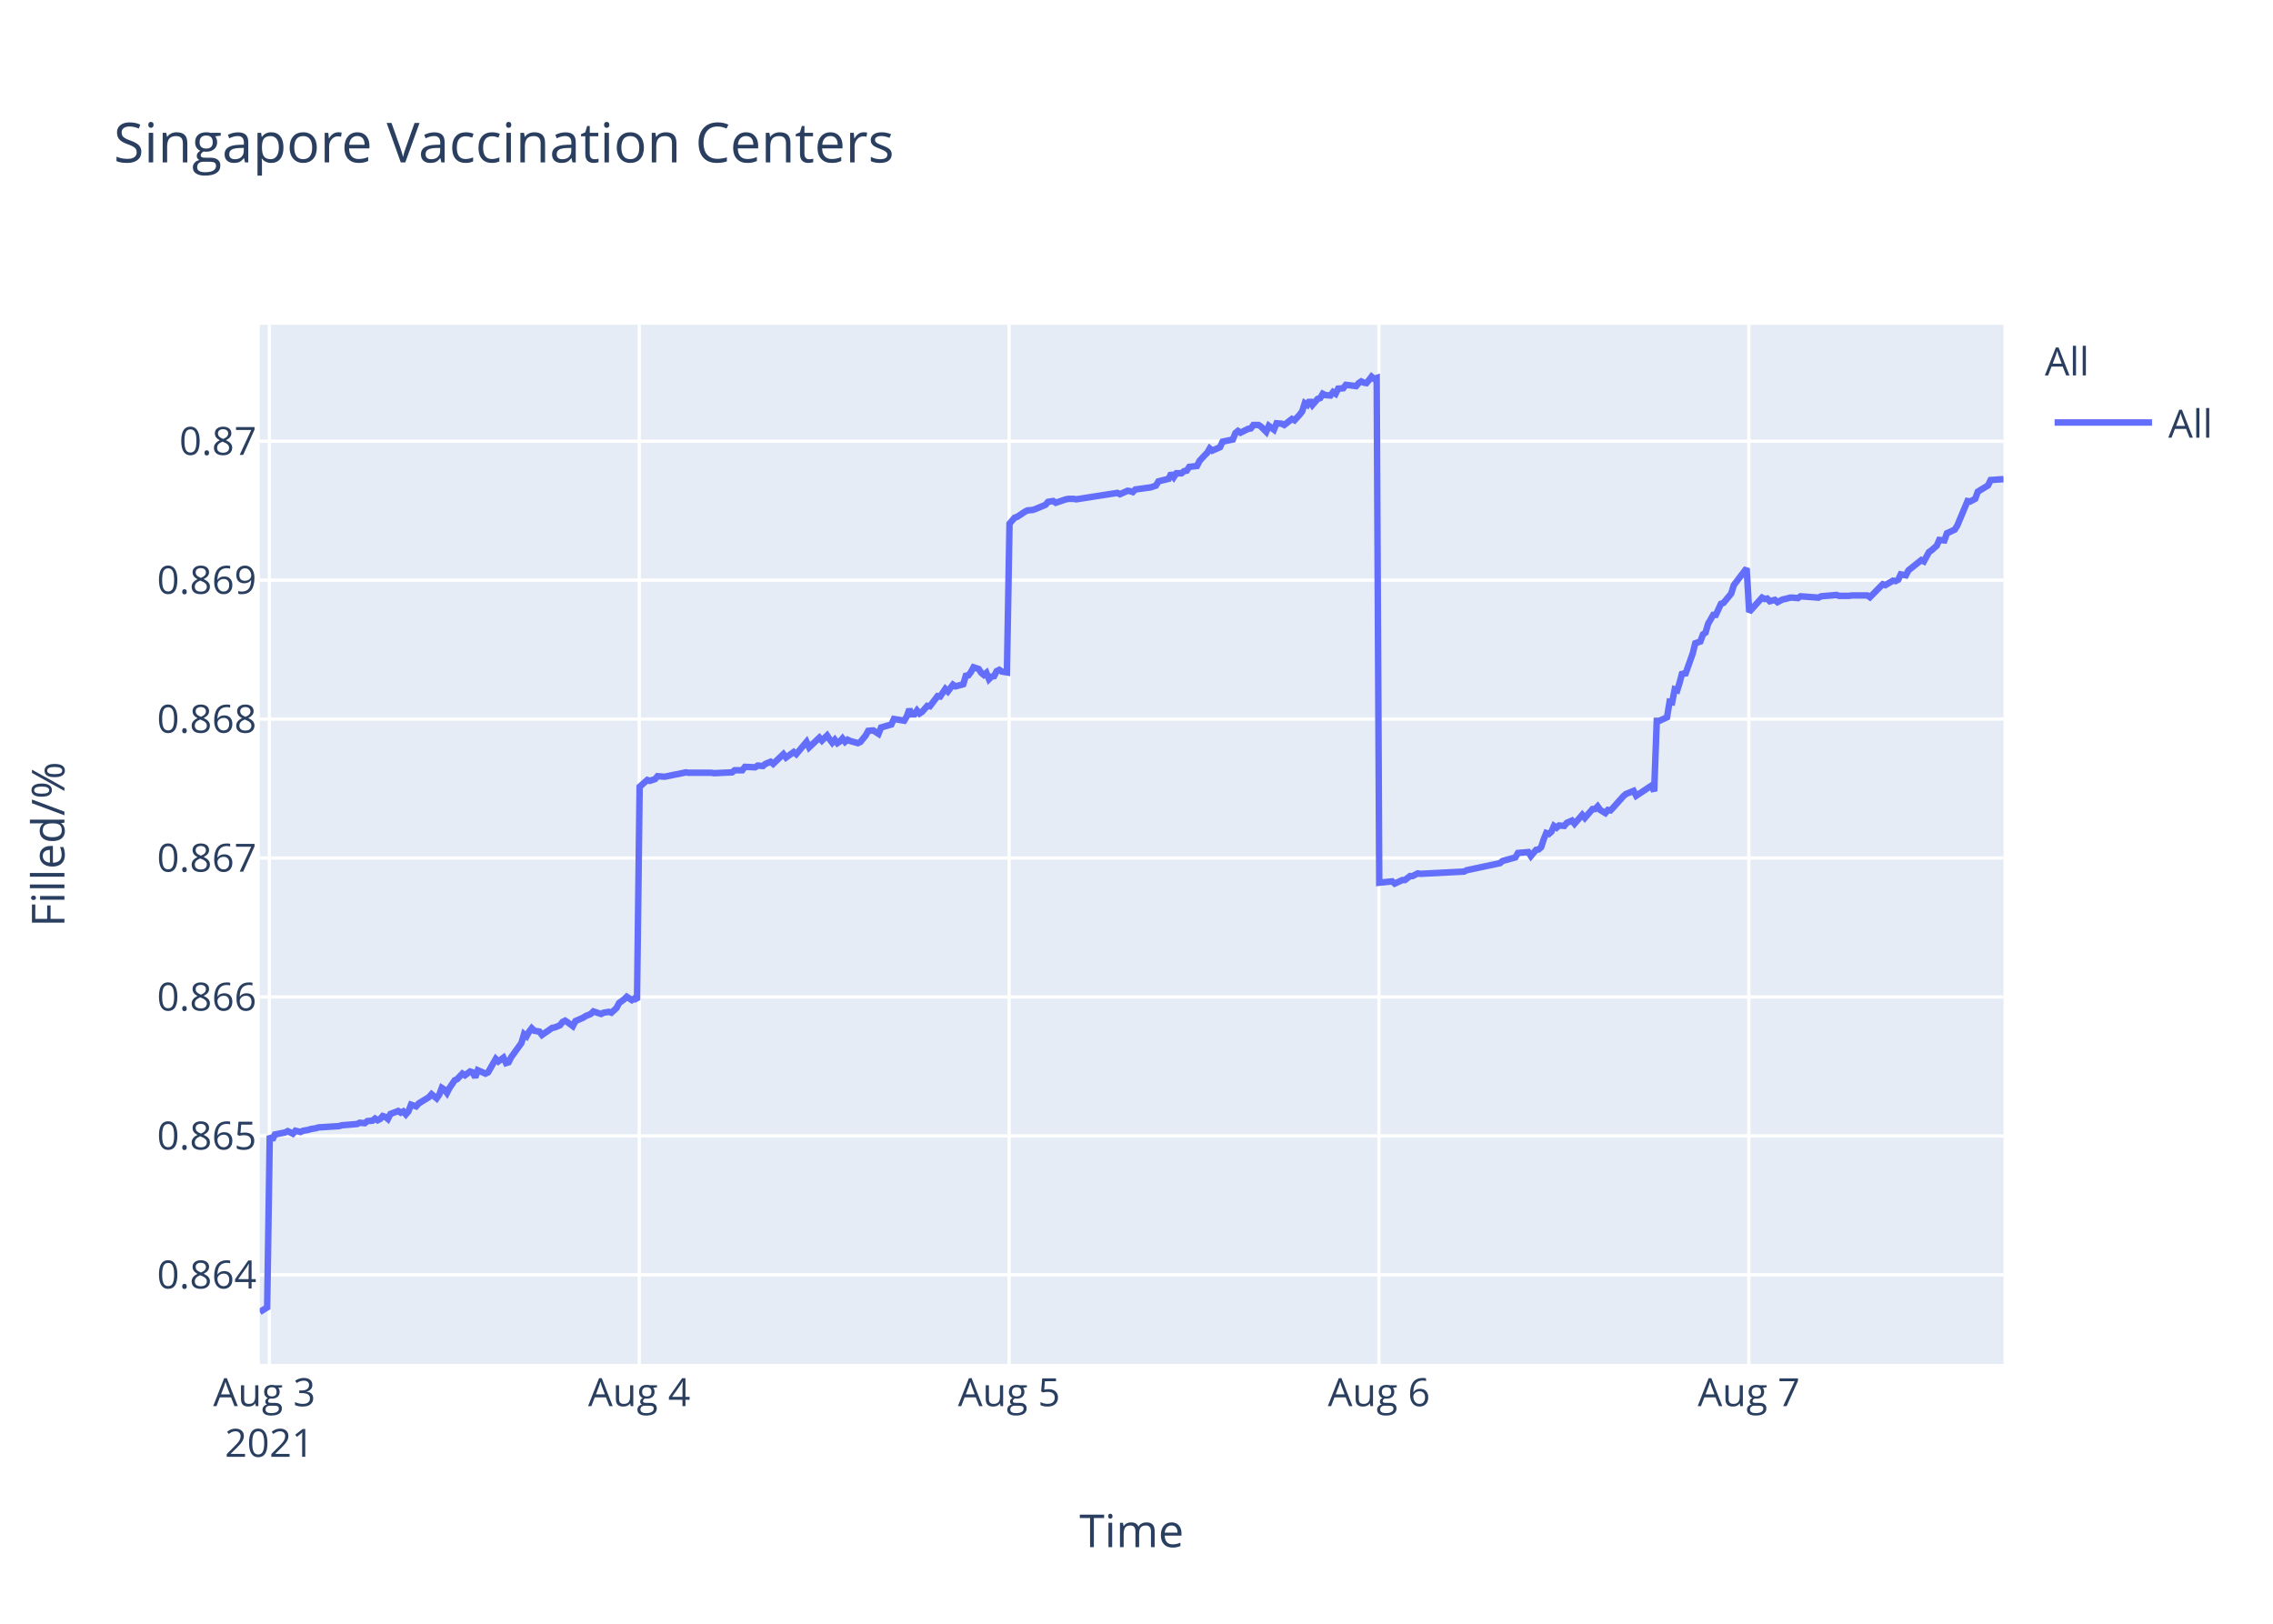
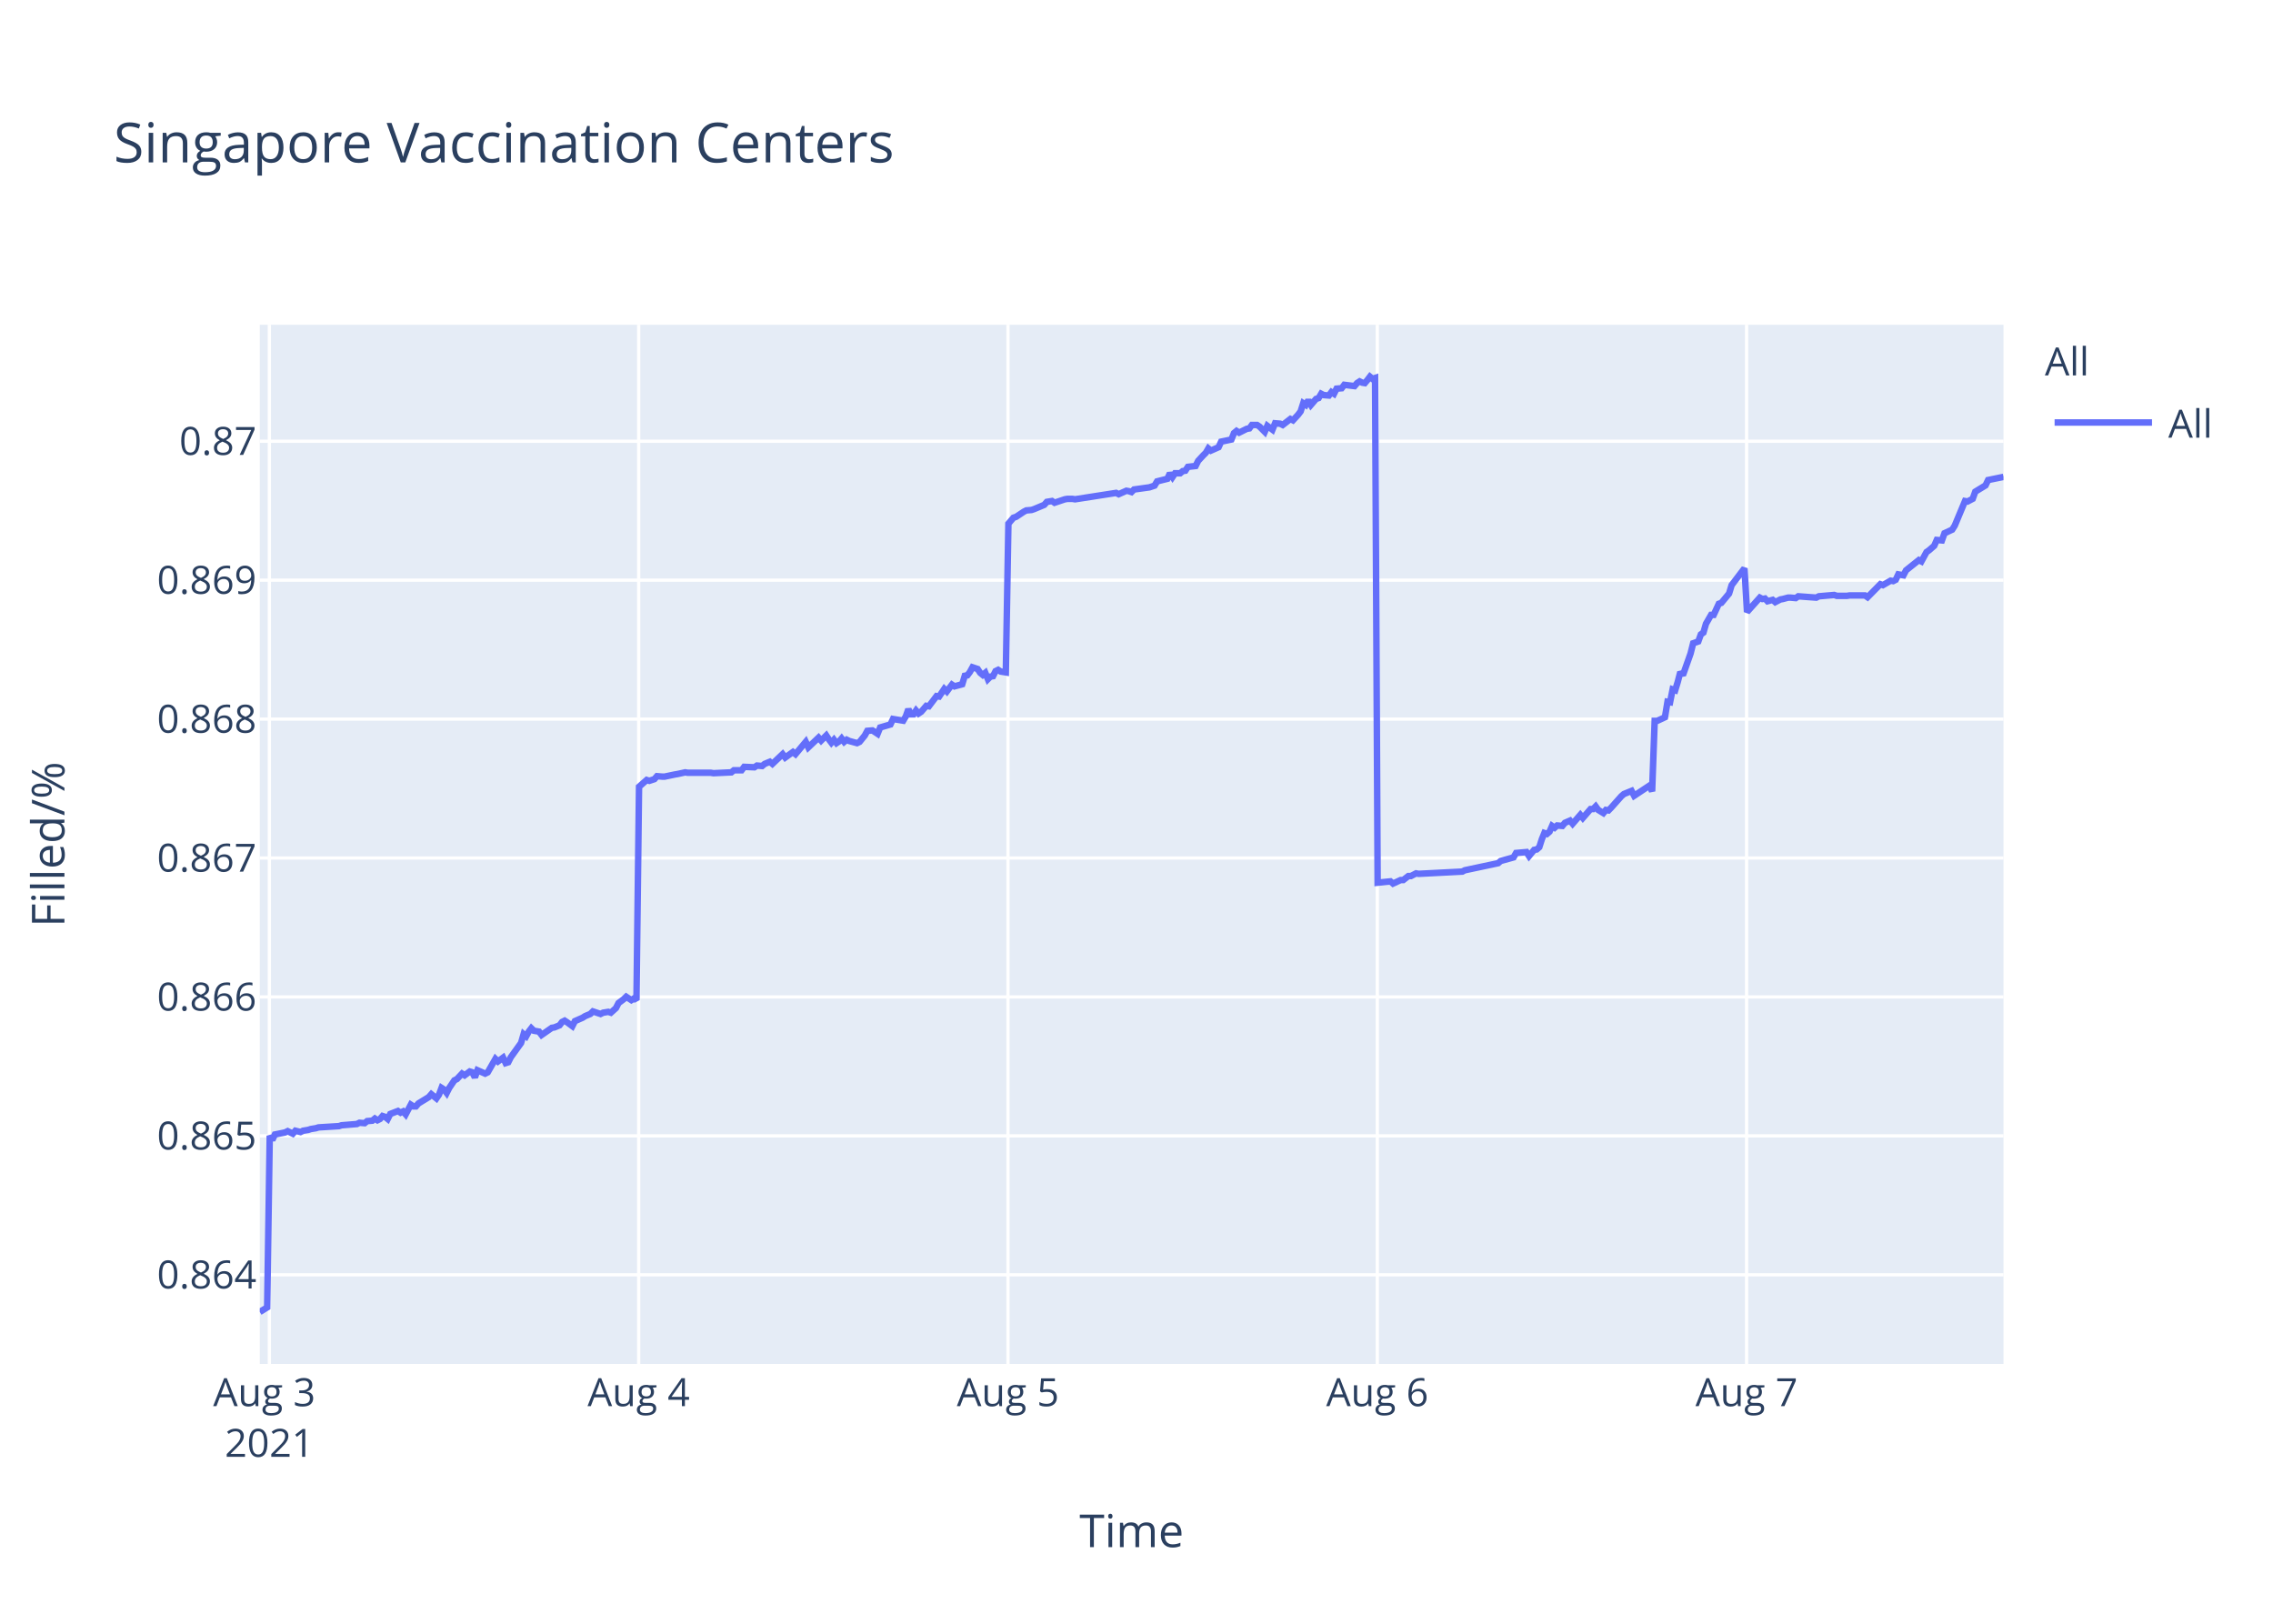
<svg xmlns="http://www.w3.org/2000/svg" class="main-svg" width="700" height="500" style="" viewBox="0 0 700 500">
  <rect x="0" y="0" width="700" height="500" style="fill: rgb(255, 255, 255); fill-opacity: 1;" />
-   <defs id="defs-3eb00c">
+   <defs id="defs-4c9c6e">
    <g class="clips">
-       <clipPath id="clip3eb00cxyplot" class="plotclip">
+       <clipPath id="clip4c9c6exyplot" class="plotclip">
        <rect width="537" height="320" />
      </clipPath>
-       <clipPath class="axesclip" id="clip3eb00cx">
+       <clipPath class="axesclip" id="clip4c9c6ex">
        <rect x="80" y="0" width="537" height="500" />
      </clipPath>
-       <clipPath class="axesclip" id="clip3eb00cy">
+       <clipPath class="axesclip" id="clip4c9c6ey">
        <rect x="0" y="100" width="700" height="320" />
      </clipPath>
-       <clipPath class="axesclip" id="clip3eb00cxy">
+       <clipPath class="axesclip" id="clip4c9c6exy">
        <rect x="80" y="100" width="537" height="320" />
      </clipPath>
    </g>
    <g class="gradients" />
  </defs>
  <g class="bglayer">
    <rect class="bg" x="80" y="100" width="537" height="320" style="fill: rgb(229, 236, 246); fill-opacity: 1; stroke-width: 0;" />
  </g>
  <g class="layer-below">
    <g class="imagelayer" />
    <g class="shapelayer" />
  </g>
  <g class="cartesianlayer">
    <g class="subplot xy">
      <g class="layer-subplot">
        <g class="shapelayer" />
        <g class="imagelayer" />
      </g>
      <g class="gridlayer">
        <g class="x">
-           <path class="xgrid crisp" transform="translate(82.96,0)" d="M0,100v320" style="stroke: rgb(255, 255, 255); stroke-opacity: 1; stroke-width: 1px;" />
-           <path class="xgrid crisp" transform="translate(196.86,0)" d="M0,100v320" style="stroke: rgb(255, 255, 255); stroke-opacity: 1; stroke-width: 1px;" />
-           <path class="xgrid crisp" transform="translate(310.76,0)" d="M0,100v320" style="stroke: rgb(255, 255, 255); stroke-opacity: 1; stroke-width: 1px;" />
-           <path class="xgrid crisp" transform="translate(424.67,0)" d="M0,100v320" style="stroke: rgb(255, 255, 255); stroke-opacity: 1; stroke-width: 1px;" />
-           <path class="xgrid crisp" transform="translate(538.57,0)" d="M0,100v320" style="stroke: rgb(255, 255, 255); stroke-opacity: 1; stroke-width: 1px;" />
+           <path class="xgrid crisp" transform="translate(82.95,0)" d="M0,100v320" style="stroke: rgb(255, 255, 255); stroke-opacity: 1; stroke-width: 1px;" />
+           <path class="xgrid crisp" transform="translate(196.69,0)" d="M0,100v320" style="stroke: rgb(255, 255, 255); stroke-opacity: 1; stroke-width: 1px;" />
+           <path class="xgrid crisp" transform="translate(310.42,0)" d="M0,100v320" style="stroke: rgb(255, 255, 255); stroke-opacity: 1; stroke-width: 1px;" />
+           <path class="xgrid crisp" transform="translate(424.16,0)" d="M0,100v320" style="stroke: rgb(255, 255, 255); stroke-opacity: 1; stroke-width: 1px;" />
+           <path class="xgrid crisp" transform="translate(537.89,0)" d="M0,100v320" style="stroke: rgb(255, 255, 255); stroke-opacity: 1; stroke-width: 1px;" />
        </g>
        <g class="y">
          <path class="ygrid crisp" transform="translate(0,392.55)" d="M80,0h537" style="stroke: rgb(255, 255, 255); stroke-opacity: 1; stroke-width: 1px;" />
          <path class="ygrid crisp" transform="translate(0,349.77)" d="M80,0h537" style="stroke: rgb(255, 255, 255); stroke-opacity: 1; stroke-width: 1px;" />
          <path class="ygrid crisp" transform="translate(0,306.99)" d="M80,0h537" style="stroke: rgb(255, 255, 255); stroke-opacity: 1; stroke-width: 1px;" />
          <path class="ygrid crisp" transform="translate(0,264.21)" d="M80,0h537" style="stroke: rgb(255, 255, 255); stroke-opacity: 1; stroke-width: 1px;" />
          <path class="ygrid crisp" transform="translate(0,221.43)" d="M80,0h537" style="stroke: rgb(255, 255, 255); stroke-opacity: 1; stroke-width: 1px;" />
          <path class="ygrid crisp" transform="translate(0,178.65)" d="M80,0h537" style="stroke: rgb(255, 255, 255); stroke-opacity: 1; stroke-width: 1px;" />
          <path class="ygrid crisp" transform="translate(0,135.87)" d="M80,0h537" style="stroke: rgb(255, 255, 255); stroke-opacity: 1; stroke-width: 1px;" />
        </g>
      </g>
      <g class="zerolinelayer" />
      <path class="xlines-below" />
      <path class="ylines-below" />
      <g class="overlines-below" />
      <g class="xaxislayer-below" />
      <g class="yaxislayer-below" />
      <g class="overaxes-below" />
-       <g class="plot" transform="translate(80,100)" clip-path="url('#clip3eb00cxyplot')">
+       <g class="plot" transform="translate(80,100)" clip-path="url('#clip4c9c6exyplot')">
        <g class="scatterlayer mlayer">
-           <g class="trace scatter tracef10d90" style="stroke-miterlimit: 2; opacity: 1;">
+           <g class="trace scatter trace45c8fe" style="stroke-miterlimit: 2; opacity: 1;">
            <g class="fills" />
            <g class="errorbars" />
            <g class="lines">
-               <path class="js-line" d="M0,304L2.28,302.59L3.07,249.74L3.86,251.04L4.65,249.35L7.82,248.71L8.61,248.32L10.19,249.1L10.98,248.19L12.56,248.58L13.36,248.19L14.93,247.93L15.73,247.67L17.31,247.41L18.1,247.16L24.43,246.77L25.22,246.51L29.97,246.12L30.76,245.73L32.34,245.86L33.13,245.22L34.71,245.09L35.5,244.44L36.29,244.96L37.08,244.57L37.87,243.66L38.67,243.92L39.46,244.57L40.25,243.02L42.62,242.11L43.41,242.63L44.2,242.24L44.99,243.15L45.78,242.24L46.58,240.17L48.15,240.69L48.95,239.78L52.11,237.84L52.9,236.94L54.48,238.23L55.28,237.07L56.06,235L56.86,235.51L57.65,236.55L58.44,235L60.02,232.67L60.81,232.28L62.4,230.6L63.19,231.12L64.76,229.95L65.56,230.21L66.35,231.76L67.14,229.56L69.52,230.6L70.31,230.21L72.68,226.07L73.47,226.85L75.05,225.68L75.84,227.36L76.63,227.11L77.42,225.55L80.59,221.16L81.38,218.44L82.17,219.09L82.96,217.66L83.75,216.63L84.54,217.4L86.12,217.66L86.91,218.7L90.08,216.5L90.87,216.37L92.45,215.72L93.25,214.69L94.04,214.3L94.83,214.82L96.41,215.98L97.2,214.43L99.57,213.39L100.37,212.88L101.94,212.23L102.74,211.45L105.11,212.23L105.9,211.84L107.48,211.58L108.28,211.84L109.85,210.42L110.65,208.87L112.23,207.7L113.02,206.93L114.6,207.96L115.39,207.44L116.18,207.96L116.98,142.27L119.35,140.18L120.14,140.44L121.72,139.92L122.51,139.01L124.09,139.14L124.89,139.14L128.05,138.48L128.84,138.35L131.21,137.83L132,137.96L139.12,137.96L139.91,138.09L145.45,137.83L146.24,137.18L148.61,137.18L149.4,136.14L152.56,136.27L153.36,135.74L154.94,135.88L155.73,135.22L157.32,134.57L158.1,135.22L161.26,132.22L162.06,133.27L164.43,131.57L165.22,132.22L168.39,128.44L169.18,130.14L172.34,127.14L173.13,128.05L174.71,126.48L175.5,127.66L176.3,128.7L177.09,127.79L177.88,128.83L178.67,128.31L179.46,127.4L180.25,128.44L181.04,127.79L181.83,128.18L184.2,128.83L185,128.44L186.59,126.48L187.38,125.05L188.96,124.92L189.75,125.44L190.55,125.96L191.34,124.01L194.5,123.09L195.29,121.4L198.46,121.92L199.25,120.61L200.04,118.4L200.83,119.96L201.62,119.96L202.41,118.79L203.2,119.7L203.99,119.18L205.58,117.35L206.37,117.48L208.74,114.35L209.53,114.48L211.12,112.14L211.9,112.92L213.48,110.83L214.28,111.35L216.65,110.7L217.44,108.09L218.23,107.96L219.02,106.92L219.81,105.48L220.6,105.74L221.4,106L222.19,107.18L222.98,107.83L223.77,107.18L224.57,109.13L225.35,108.35L226.14,108.22L226.93,106.66L227.72,106.27L228.51,106.79L230.1,107.05L230.89,61.25L232.47,59.41L233.26,59.15L235.63,57.57L236.42,57.17L238.01,57.04L238.79,56.78L241.96,55.46L242.75,54.54L244.34,54.28L245.13,54.81L248.29,53.75L249.08,53.62L250.66,53.62L251.45,53.75L264.11,51.78L264.9,52.18L267.27,51.12L268.06,51.25L268.86,51.52L269.64,50.73L274.39,50.07L275.97,49.54L276.76,48.23L278.34,47.83L279.92,47.44L280.71,45.73L281.51,46.91L282.3,45.73L283.88,45.73L284.67,45.07L285.46,44.94L286.25,43.76L288.62,43.49L289.42,41.91L291,40.2L291.79,39.42L292.56,38.1L293.34,38.76L295.72,37.71L296.51,36L299.67,35.34L300.46,33.36L301.25,32.71L302.04,33.23L303.63,32.44L304.42,32.05L305.21,31.92L306,30.86L307.58,30.86L308.37,31.39L309.95,32.97L310.75,31.13L312.33,32.31L313.13,30.34L314.71,30.47L315.5,30.86L317.87,29.02L318.66,29.42L320.24,27.71L321.03,26.66L321.82,24.16L322.62,24.68L323.4,23.24L324.19,24.68L325.78,22.84L326.57,22.58L327.36,21.26L328.15,21.66L329.73,21.79L330.52,20.74L331.31,21.26L332.1,19.68L333.68,19.55L334.48,18.5L337.64,18.89L338.43,17.97L339.22,17.45L340.02,17.84L340.81,17.97L341.6,17.05L342.39,16L343.17,16.66L343.97,16.39L344.76,171.81L348.72,171.4L349.51,172.08L351.88,170.99L352.67,170.99L354.26,169.76L355.04,169.76L356.62,168.94L357.42,169.08L370.87,168.39L371.65,167.98L381.93,165.8L382.73,165.12L386.68,164.02L387.47,162.66L390.66,162.38L391.45,163.61L393.04,161.7L393.83,161.57L394.62,160.88L395.41,158.43L396.2,156.51L396.99,156.79L397.78,156.1L398.57,154.33L399.36,154.88L400.15,154.19L401.74,154.33L402.53,153.37L404.11,152.69L404.9,153.65L407.27,150.92L408.06,151.87L410.44,149.14L411.23,149.14L412.02,148.32L412.81,149.41L414.39,150.37L415.18,149.41L415.97,149.55L416.77,148.73L419.93,145.18L420.72,144.5L423.09,143.54L423.89,145.04L428.63,141.9L429.42,143.68L430.22,121.97L431.01,121.97L433.38,120.88L434.17,116.1L434.96,116.24L435.75,112.28L436.54,112.55L437.33,109.96L438.12,106.95L438.92,107.91L441.29,101.22L442.08,98.08L443.66,97.53L444.45,95.35L445.24,94.8L446.04,92.07L447.62,89.34L448.41,89.34L449.99,85.93L450.78,85.65L453.15,82.78L453.95,80.19L457.9,75L458.69,88.44L462.65,84.03L463.44,84.45L464.23,84.31L465.02,85.14L466.6,84.72L467.39,85.41L468.98,84.59L469.76,84.45L471.35,84.03L472.14,84.03L473.72,84.17L474.51,83.62L480.05,84.03L480.84,83.62L485.59,83.21L486.38,83.48L489.54,83.48L490.33,83.35L491.91,83.35L492.7,83.35L495.07,83.35L495.87,83.9L499.82,79.9L500.61,80.18L502.99,78.8L503.77,78.94L504.57,78.53L505.36,76.87L506.94,77.15L507.73,75.63L511.69,72.47L512.48,72.88L514.06,69.99L514.85,69.44L516.43,68.06L517.22,66.27L518.8,66.41L519.59,64.2L521.97,63.1L522.76,61.86L525.93,54.29L526.72,54.43L528.3,53.6L529.09,51.4L532.25,49.47L533.04,47.82L537,47.54" style="vector-effect: non-scaling-stroke; fill: none; stroke: rgb(99, 110, 250); stroke-opacity: 1; stroke-width: 2px; opacity: 1;" />
+               <path class="js-line" d="M0,304L2.28,302.59L3.07,249.74L3.86,251.04L4.65,249.35L7.8,248.71L8.59,248.32L10.18,249.1L10.97,248.19L12.55,248.58L13.34,248.19L14.91,247.93L15.7,247.67L17.28,247.41L18.08,247.16L24.39,246.77L25.18,246.51L29.92,246.12L30.71,245.73L32.29,245.86L33.08,245.22L34.66,245.09L35.45,244.44L36.24,244.96L37.03,244.57L37.82,243.66L38.61,243.92L39.4,244.57L40.19,243.02L42.55,242.11L43.35,242.63L44.14,242.24L44.93,243.15L46.51,240.17L47.29,240.69L48.08,240.69L48.87,239.78L52.04,237.84L52.83,236.94L54.4,238.23L55.2,237.07L55.98,235L56.77,235.51L57.56,236.55L58.35,235L59.93,232.67L60.72,232.28L62.3,230.6L63.09,231.12L64.67,229.95L65.46,230.21L66.25,231.76L67.04,229.56L69.41,230.6L70.2,230.21L72.57,226.07L73.36,226.85L74.94,225.68L75.73,227.36L76.52,227.11L77.31,225.55L80.47,221.16L81.26,218.44L82.05,219.09L82.84,217.66L83.63,216.63L84.42,217.4L86,217.66L86.79,218.7L89.95,216.5L90.74,216.37L92.32,215.72L93.11,214.69L93.9,214.3L94.69,214.82L96.26,215.98L97.05,214.43L99.42,213.39L100.22,212.88L101.79,212.23L102.59,211.45L104.95,212.23L105.74,211.84L107.33,211.58L108.12,211.84L109.69,210.42L110.48,208.87L112.06,207.7L112.85,206.93L114.43,207.96L115.22,207.44L116.01,207.96L116.8,142.27L119.17,140.18L119.96,140.44L121.54,139.92L122.33,139.01L123.91,139.14L124.7,139.14L127.86,138.48L128.65,138.35L131.02,137.83L131.81,137.96L138.91,137.96L139.71,138.09L145.23,137.83L146.02,137.18L148.39,137.18L149.18,136.14L152.34,136.27L153.13,135.74L154.71,135.88L155.5,135.22L157.08,134.57L157.87,135.22L161.03,132.22L161.82,133.27L164.19,131.57L164.98,132.22L168.14,128.44L168.93,130.14L172.09,127.14L172.88,128.05L174.46,126.48L175.25,127.66L176.04,128.7L176.83,127.79L177.62,128.83L178.41,128.31L179.19,127.4L179.98,128.44L180.77,127.79L181.56,128.18L183.93,128.83L184.73,128.44L186.32,126.48L187.1,125.05L188.68,124.92L189.48,125.44L190.26,125.96L191.06,124.01L194.22,123.09L195.01,121.4L198.16,121.92L198.95,120.61L199.74,118.4L200.53,119.96L201.33,119.96L202.11,118.79L202.9,119.7L203.69,119.18L205.27,117.35L206.06,117.48L208.43,114.35L209.22,114.48L210.8,112.14L211.59,112.92L213.17,110.83L213.96,111.35L216.33,110.7L217.12,108.09L217.91,107.96L218.7,106.92L219.49,105.48L220.28,105.74L221.07,106L221.86,107.18L222.65,107.83L223.44,107.18L224.24,109.13L225.02,108.35L225.81,108.22L226.6,106.66L227.39,106.27L228.18,106.79L229.76,107.05L230.55,61.25L232.12,59.41L232.92,59.15L235.29,57.57L236.07,57.17L237.65,57.04L238.44,56.78L241.6,55.46L242.39,54.54L243.98,54.28L244.76,54.81L247.93,53.75L248.71,53.62L250.29,53.62L251.08,53.75L263.72,51.78L264.51,52.18L266.88,51.12L267.66,51.25L268.46,51.52L269.24,50.73L273.98,50.07L275.56,49.54L276.35,48.23L277.93,47.83L279.51,47.44L280.3,45.73L281.09,46.91L281.88,45.73L283.46,45.73L284.25,45.07L285.04,44.94L285.83,43.76L288.2,43.49L288.99,41.91L290.57,40.2L291.36,39.42L292.13,38.1L292.91,38.76L295.28,37.71L296.07,36L299.23,35.34L300.02,33.36L300.81,32.71L301.6,33.23L303.18,32.44L303.97,32.05L304.76,31.92L305.55,30.86L307.13,30.86L307.92,31.39L309.5,32.97L310.29,31.13L311.87,32.31L312.67,30.34L314.24,30.47L315.03,30.86L317.4,29.02L318.19,29.42L319.77,27.71L320.56,26.66L321.35,24.16L322.14,24.68L322.93,23.24L323.72,24.68L325.3,22.84L326.09,22.58L326.88,21.26L327.66,21.66L329.25,21.79L330.03,20.74L330.82,21.26L331.62,19.68L333.19,19.55L333.99,18.5L337.14,18.89L337.93,17.97L338.72,17.45L339.52,17.84L340.31,17.97L341.09,17.05L341.89,16L342.67,16.66L343.47,16.39L344.26,171.81L348.2,171.4L349,172.08L351.36,170.99L352.15,170.99L353.73,169.76L354.52,169.76L356.1,168.94L356.89,169.08L370.32,168.39L371.11,167.98L381.37,165.8L382.16,165.12L386.11,164.02L386.9,162.66L390.09,162.38L390.88,163.61L392.46,161.7L393.25,161.57L394.04,160.88L394.83,158.43L395.61,156.51L396.41,156.79L397.2,156.1L397.98,154.33L398.78,154.88L399.56,154.19L401.15,154.33L401.94,153.37L403.51,152.69L404.31,153.65L406.68,150.92L407.46,151.87L409.83,149.14L410.62,149.14L411.41,148.32L412.2,149.41L413.78,150.37L414.57,149.41L415.36,149.55L416.16,148.73L419.32,145.18L420.11,144.5L422.47,143.54L423.26,145.04L428,141.9L428.79,143.68L429.58,121.97L430.37,121.97L432.74,120.88L433.53,116.1L434.32,116.24L435.11,112.28L435.9,112.55L436.69,109.96L437.48,106.95L438.27,107.91L440.64,101.22L441.43,98.08L443.01,97.53L443.8,95.35L444.59,94.8L445.38,92.07L446.96,89.34L447.75,89.34L449.33,85.93L450.11,85.65L452.49,82.78L453.28,80.19L457.23,75L458.02,88.44L461.97,84.03L462.76,84.45L463.55,84.31L464.33,85.14L465.92,84.72L466.71,85.41L468.29,84.59L469.07,84.45L470.65,84.03L471.44,84.03L473.02,84.17L473.81,83.62L479.34,84.03L480.13,83.62L484.87,83.21L485.66,83.48L488.81,83.48L489.61,83.35L491.19,83.35L491.98,83.35L494.35,83.35L495.14,83.9L499.08,79.9L499.87,80.18L502.25,78.8L503.03,78.94L503.83,78.53L504.61,76.87L506.19,77.15L506.98,75.63L510.93,72.47L511.72,72.88L513.3,69.99L514.09,69.44L515.67,68.06L516.46,66.27L518.04,66.41L518.83,64.2L521.2,63.1L521.99,61.86L525.15,54.29L525.94,54.43L527.52,53.6L528.31,51.4L531.47,49.47L532.26,47.82L537,46.85" style="vector-effect: non-scaling-stroke; fill: none; stroke: rgb(99, 110, 250); stroke-opacity: 1; stroke-width: 2px; opacity: 1;" />
            </g>
            <g class="points" />
            <g class="text" />
          </g>
        </g>
      </g>
      <g class="overplot" />
      <path class="xlines-above crisp" d="M0,0" style="fill: none;" />
      <path class="ylines-above crisp" d="M0,0" style="fill: none;" />
      <g class="overlines-above" />
      <g class="xaxislayer-above">
        <g class="xtick">
-           <text text-anchor="middle" x="0" y="433" transform="translate(82.96,0)" style="font-family: 'Open Sans', verdana, arial, sans-serif; font-size: 12px; fill: rgb(42, 63, 95); fill-opacity: 1; white-space: pre;">
+           <text text-anchor="middle" x="0" y="433" transform="translate(82.95,0)" style="font-family: 'Open Sans', verdana, arial, sans-serif; font-size: 12px; fill: rgb(42, 63, 95); fill-opacity: 1; white-space: pre;">
            <tspan class="line" dy="0em" x="0" y="433">Aug 3</tspan>
            <tspan class="line" dy="1.3em" x="0" y="433">2021</tspan>
          </text>
        </g>
        <g class="xtick">
-           <text text-anchor="middle" x="0" y="433" transform="translate(196.86,0)" style="font-family: 'Open Sans', verdana, arial, sans-serif; font-size: 12px; fill: rgb(42, 63, 95); fill-opacity: 1; white-space: pre;">Aug 4</text>
+           <text text-anchor="middle" x="0" y="433" transform="translate(196.69,0)" style="font-family: 'Open Sans', verdana, arial, sans-serif; font-size: 12px; fill: rgb(42, 63, 95); fill-opacity: 1; white-space: pre;">Aug 4</text>
        </g>
        <g class="xtick">
-           <text text-anchor="middle" x="0" y="433" transform="translate(310.76,0)" style="font-family: 'Open Sans', verdana, arial, sans-serif; font-size: 12px; fill: rgb(42, 63, 95); fill-opacity: 1; white-space: pre;">Aug 5</text>
+           <text text-anchor="middle" x="0" y="433" transform="translate(310.42,0)" style="font-family: 'Open Sans', verdana, arial, sans-serif; font-size: 12px; fill: rgb(42, 63, 95); fill-opacity: 1; white-space: pre;">Aug 5</text>
        </g>
        <g class="xtick">
-           <text text-anchor="middle" x="0" y="433" transform="translate(424.67,0)" style="font-family: 'Open Sans', verdana, arial, sans-serif; font-size: 12px; fill: rgb(42, 63, 95); fill-opacity: 1; white-space: pre;">Aug 6</text>
+           <text text-anchor="middle" x="0" y="433" transform="translate(424.16,0)" style="font-family: 'Open Sans', verdana, arial, sans-serif; font-size: 12px; fill: rgb(42, 63, 95); fill-opacity: 1; white-space: pre;">Aug 6</text>
        </g>
        <g class="xtick">
-           <text text-anchor="middle" x="0" y="433" transform="translate(538.57,0)" style="font-family: 'Open Sans', verdana, arial, sans-serif; font-size: 12px; fill: rgb(42, 63, 95); fill-opacity: 1; white-space: pre;">Aug 7</text>
+           <text text-anchor="middle" x="0" y="433" transform="translate(537.89,0)" style="font-family: 'Open Sans', verdana, arial, sans-serif; font-size: 12px; fill: rgb(42, 63, 95); fill-opacity: 1; white-space: pre;">Aug 7</text>
        </g>
      </g>
      <g class="yaxislayer-above">
        <g class="ytick">
          <text text-anchor="end" x="79" y="4.2" transform="translate(0,392.55)" style="font-family: 'Open Sans', verdana, arial, sans-serif; font-size: 12px; fill: rgb(42, 63, 95); fill-opacity: 1; white-space: pre;">0.864</text>
        </g>
        <g class="ytick">
          <text text-anchor="end" x="79" y="4.2" transform="translate(0,349.77)" style="font-family: 'Open Sans', verdana, arial, sans-serif; font-size: 12px; fill: rgb(42, 63, 95); fill-opacity: 1; white-space: pre;">0.865</text>
        </g>
        <g class="ytick">
          <text text-anchor="end" x="79" y="4.2" transform="translate(0,306.99)" style="font-family: 'Open Sans', verdana, arial, sans-serif; font-size: 12px; fill: rgb(42, 63, 95); fill-opacity: 1; white-space: pre;">0.866</text>
        </g>
        <g class="ytick">
          <text text-anchor="end" x="79" y="4.2" transform="translate(0,264.21)" style="font-family: 'Open Sans', verdana, arial, sans-serif; font-size: 12px; fill: rgb(42, 63, 95); fill-opacity: 1; white-space: pre;">0.867</text>
        </g>
        <g class="ytick">
          <text text-anchor="end" x="79" y="4.2" transform="translate(0,221.43)" style="font-family: 'Open Sans', verdana, arial, sans-serif; font-size: 12px; fill: rgb(42, 63, 95); fill-opacity: 1; white-space: pre;">0.868</text>
        </g>
        <g class="ytick">
          <text text-anchor="end" x="79" y="4.2" transform="translate(0,178.65)" style="font-family: 'Open Sans', verdana, arial, sans-serif; font-size: 12px; fill: rgb(42, 63, 95); fill-opacity: 1; white-space: pre;">0.869</text>
        </g>
        <g class="ytick">
          <text text-anchor="end" x="79" y="4.2" transform="translate(0,135.87)" style="font-family: 'Open Sans', verdana, arial, sans-serif; font-size: 12px; fill: rgb(42, 63, 95); fill-opacity: 1; white-space: pre;">0.87</text>
        </g>
      </g>
      <g class="overaxes-above" />
    </g>
  </g>
  <g class="polarlayer" />
  <g class="ternarylayer" />
  <g class="geolayer" />
  <g class="funnelarealayer" />
  <g class="pielayer" />
  <g class="treemaplayer" />
  <g class="sunburstlayer" />
  <g class="glimages" />
-   <defs id="topdefs-3eb00c">
+   <defs id="topdefs-4c9c6e">
    <g class="clips" />
-     <clipPath id="legend3eb00c">
+     <clipPath id="legend4c9c6e">
      <rect width="60" height="45" x="0" y="0" />
    </clipPath>
  </defs>
  <g class="layer-above">
    <g class="imagelayer" />
    <g class="shapelayer" />
  </g>
  <g class="infolayer">
    <g class="legend" pointer-events="all" transform="translate(627.74,100)">
      <rect class="bg" shape-rendering="crispEdges" width="60" height="45" x="0" y="0" style="stroke: rgb(68, 68, 68); stroke-opacity: 1; fill: rgb(255, 255, 255); fill-opacity: 1; stroke-width: 0px;" />
-       <g class="scrollbox" transform="" clip-path="url('#legend3eb00c')">
+       <g class="scrollbox" transform="" clip-path="url('#legend4c9c6e')">
        <text class="legendtitletext" text-anchor="start" x="2" y="15.6" style="font-family: 'Open Sans', verdana, arial, sans-serif; font-size: 12px; fill: rgb(42, 63, 95); fill-opacity: 1; white-space: pre;">All</text>
        <g class="groups" transform="">
          <g class="traces" transform="translate(0,30.1)" style="opacity: 1;">
            <text class="legendtext" text-anchor="start" x="40" y="4.68" style="font-family: 'Open Sans', verdana, arial, sans-serif; font-size: 12px; fill: rgb(42, 63, 95); fill-opacity: 1; white-space: pre;">All</text>
            <g class="layers" style="opacity: 1;">
              <g class="legendfill" />
              <g class="legendlines">
                <path class="js-line" d="M5,0h30" style="fill: none; stroke: rgb(99, 110, 250); stroke-opacity: 1; stroke-width: 2px;" />
              </g>
              <g class="legendsymbols">
                <g class="legendpoints" />
              </g>
            </g>
            <rect class="legendtoggle" x="0" y="-9.5" width="54.891" height="19" style="fill: rgb(0, 0, 0); fill-opacity: 0;" />
          </g>
        </g>
      </g>
      <rect class="scrollbar" rx="20" ry="3" width="0" height="0" x="0" y="0" style="fill: rgb(128, 139, 164); fill-opacity: 1;" />
    </g>
    <g class="g-gtitle">
      <text class="gtitle" x="35" y="50" text-anchor="start" dy="0em" style="font-family: 'Open Sans', verdana, arial, sans-serif; font-size: 17px; fill: rgb(42, 63, 95); opacity: 1; font-weight: normal; white-space: pre;">Singapore Vaccination Centers</text>
    </g>
    <g class="g-xtitle">
      <text class="xtitle" x="348.5" y="476.409" text-anchor="middle" style="font-family: 'Open Sans', verdana, arial, sans-serif; font-size: 14px; fill: rgb(42, 63, 95); opacity: 1; font-weight: normal; white-space: pre;">Time</text>
    </g>
    <g class="g-ytitle">
      <text class="ytitle" transform="rotate(-90,19.84063,260)" x="19.841" y="260" text-anchor="middle" style="font-family: 'Open Sans', verdana, arial, sans-serif; font-size: 14px; fill: rgb(42, 63, 95); opacity: 1; font-weight: normal; white-space: pre;">Filled/%</text>
    </g>
  </g>
</svg>
